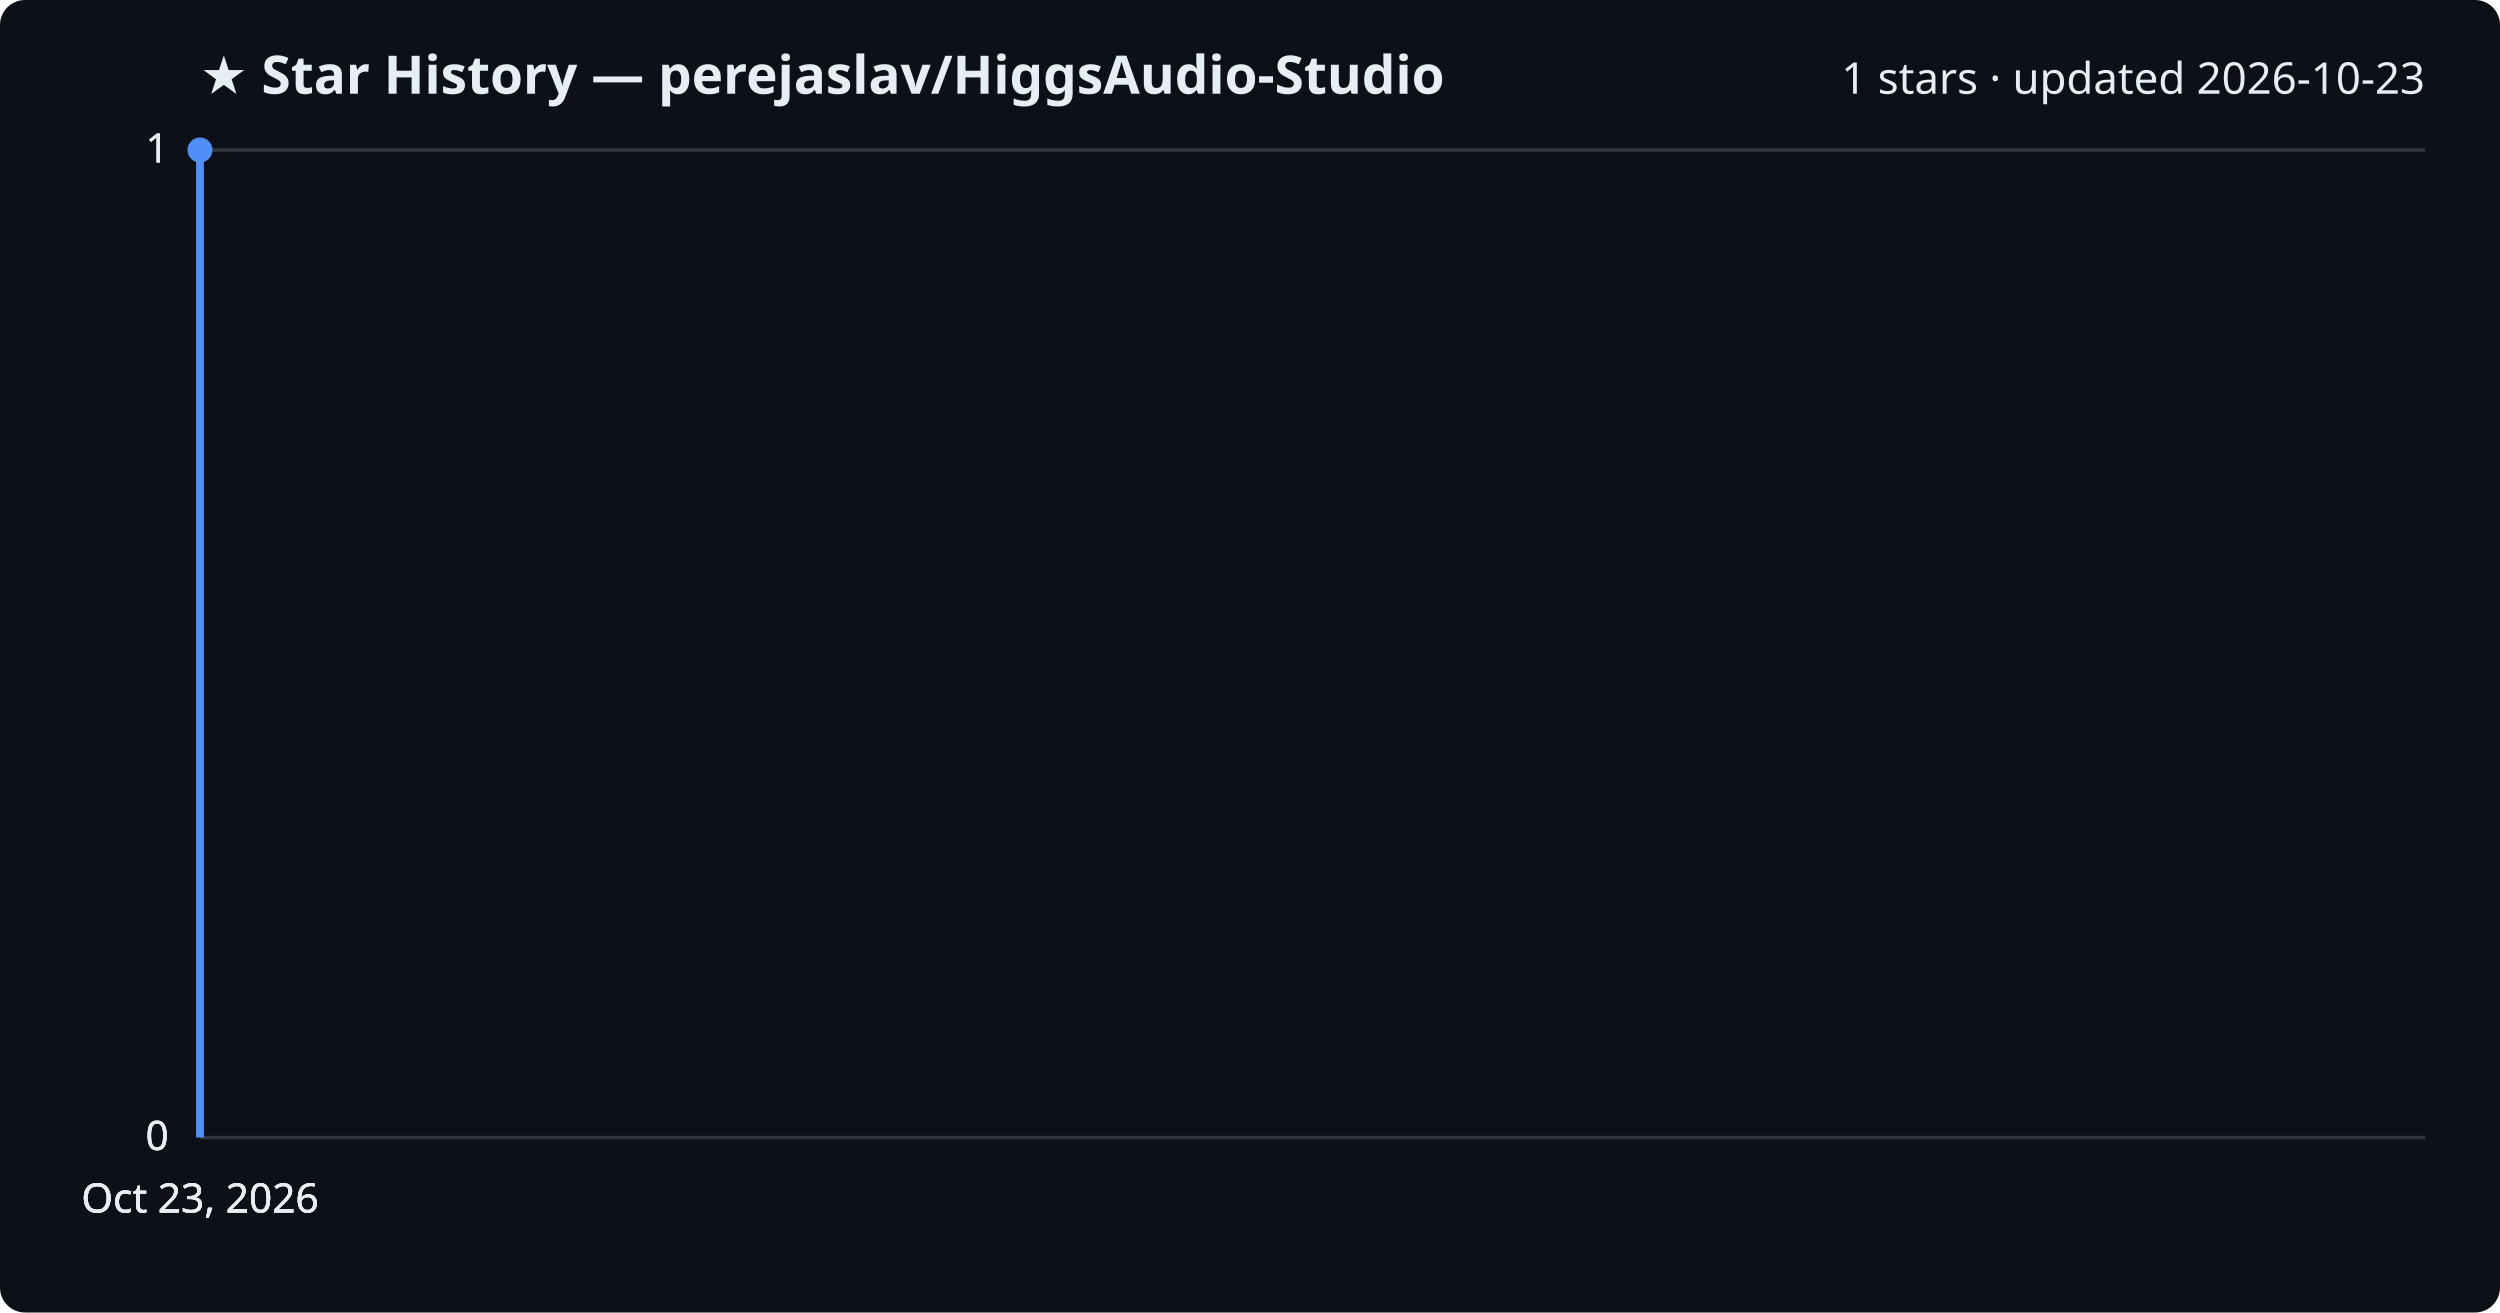
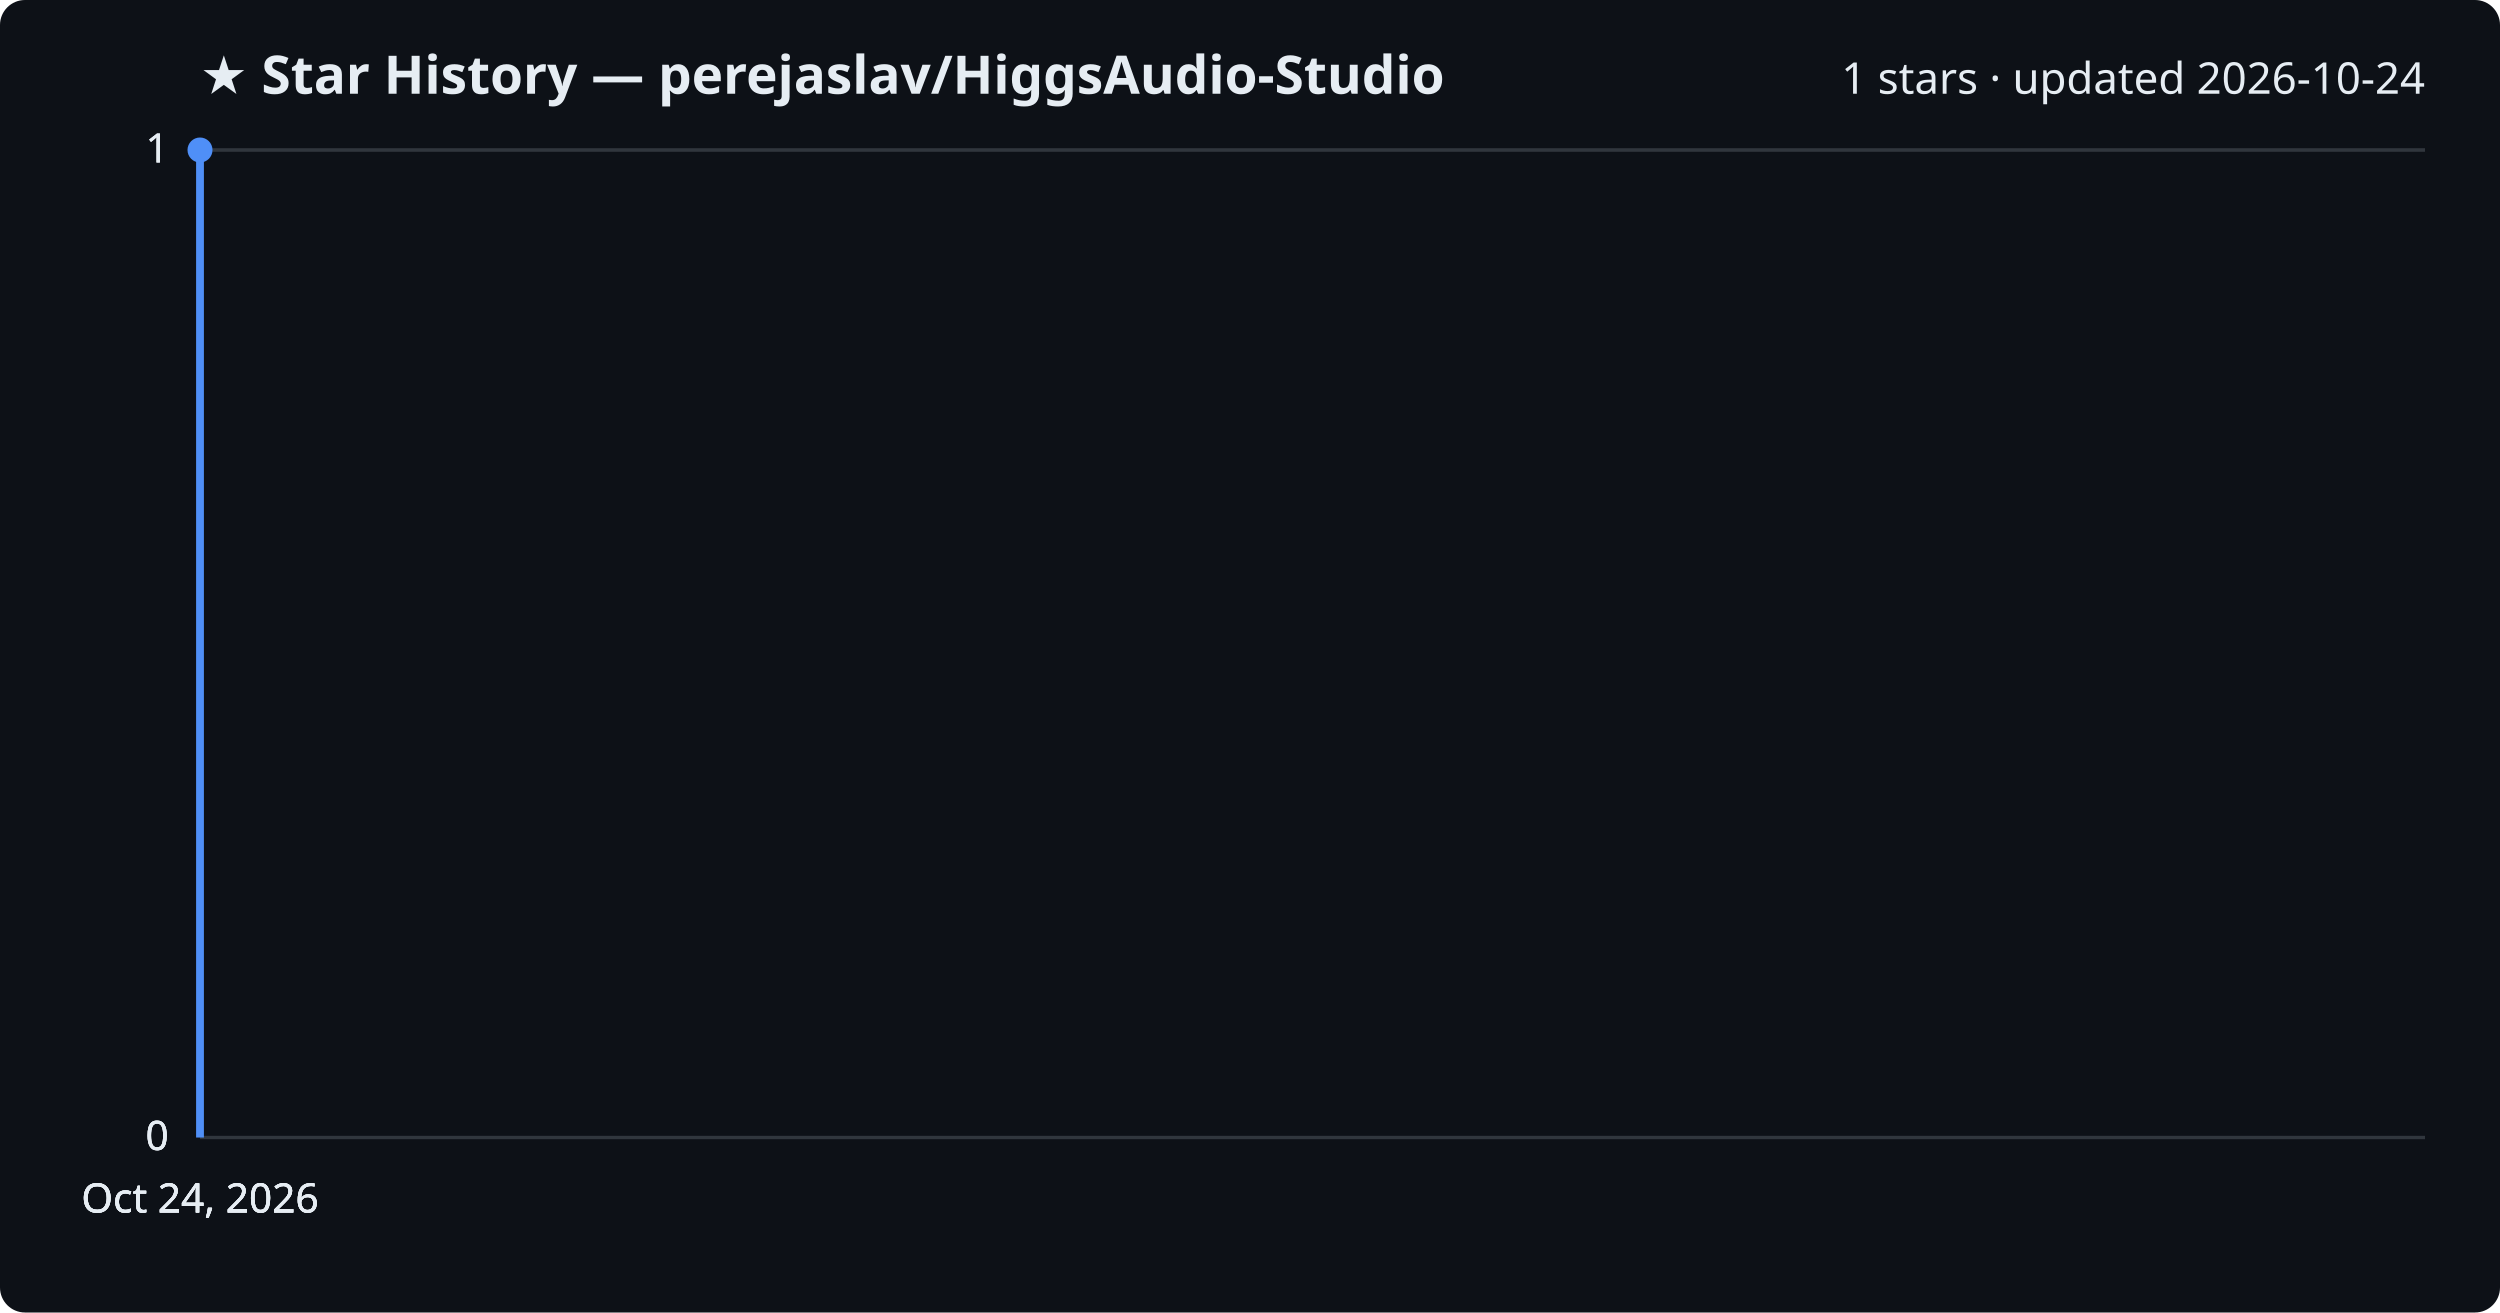
<svg xmlns="http://www.w3.org/2000/svg" viewBox="0 0 800 420" font-family="Segoe UI, sans-serif">
  <rect width="800" height="420" fill="#0d1117" rx="8" />
  <text x="64" y="30" fill="#e6edf3" font-size="17" font-weight="700">★ Star History — perejaslav/HiggsAudio-Studio</text>
-   <text x="776" y="30" fill="#e6edf3" font-size="14" text-anchor="end">1 stars · updated 2026-10-23</text>
+   <text x="776" y="30" fill="#e6edf3" font-size="14" text-anchor="end">1 stars · updated 2026-10-24</text>
  <line x1="64" y1="364.0" x2="776" y2="364.0" stroke="#30363d" stroke-width="1" />
  <text x="54" y="368.0" fill="#e6edf3" font-size="13" text-anchor="end">0</text>
  <line x1="64" y1="364.0" x2="776" y2="364.0" stroke="#30363d" stroke-width="1" />
  <text x="54" y="368.0" fill="#e6edf3" font-size="13" text-anchor="end">0</text>
  <line x1="64" y1="364.0" x2="776" y2="364.0" stroke="#30363d" stroke-width="1" />
  <text x="54" y="368.0" fill="#e6edf3" font-size="13" text-anchor="end">0</text>
  <line x1="64" y1="48.0" x2="776" y2="48.0" stroke="#30363d" stroke-width="1" />
  <text x="54" y="52.0" fill="#e6edf3" font-size="13" text-anchor="end">1</text>
  <line x1="64" y1="48.0" x2="776" y2="48.0" stroke="#30363d" stroke-width="1" />
  <text x="54" y="52.0" fill="#e6edf3" font-size="13" text-anchor="end">1</text>
  <path d="M64.0,364.0 L64.0,48.0 L64.0,48.0" fill="none" stroke="#4f8ff7" stroke-width="2.5" stroke-linejoin="round" />
  <circle cx="64.0" cy="48.0" r="4" fill="#4f8ff7" />
-   <text x="64.0" y="388" fill="#e6edf3" font-size="13" text-anchor="middle">Oct 23, 2026</text>
-   <text x="64.0" y="388" fill="#e6edf3" font-size="13" text-anchor="middle">Oct 23, 2026</text>
-   <text x="64.0" y="388" fill="#e6edf3" font-size="13" text-anchor="middle">Oct 23, 2026</text>
-   <text x="64.0" y="388" fill="#e6edf3" font-size="13" text-anchor="middle">Oct 23, 2026</text>
+   <text x="64.0" y="388" fill="#e6edf3" font-size="13" text-anchor="middle">Oct 24, 2026</text>
+   <text x="64.0" y="388" fill="#e6edf3" font-size="13" text-anchor="middle">Oct 24, 2026</text>
+   <text x="64.0" y="388" fill="#e6edf3" font-size="13" text-anchor="middle">Oct 24, 2026</text>
+   <text x="64.0" y="388" fill="#e6edf3" font-size="13" text-anchor="middle">Oct 24, 2026</text>
</svg>
